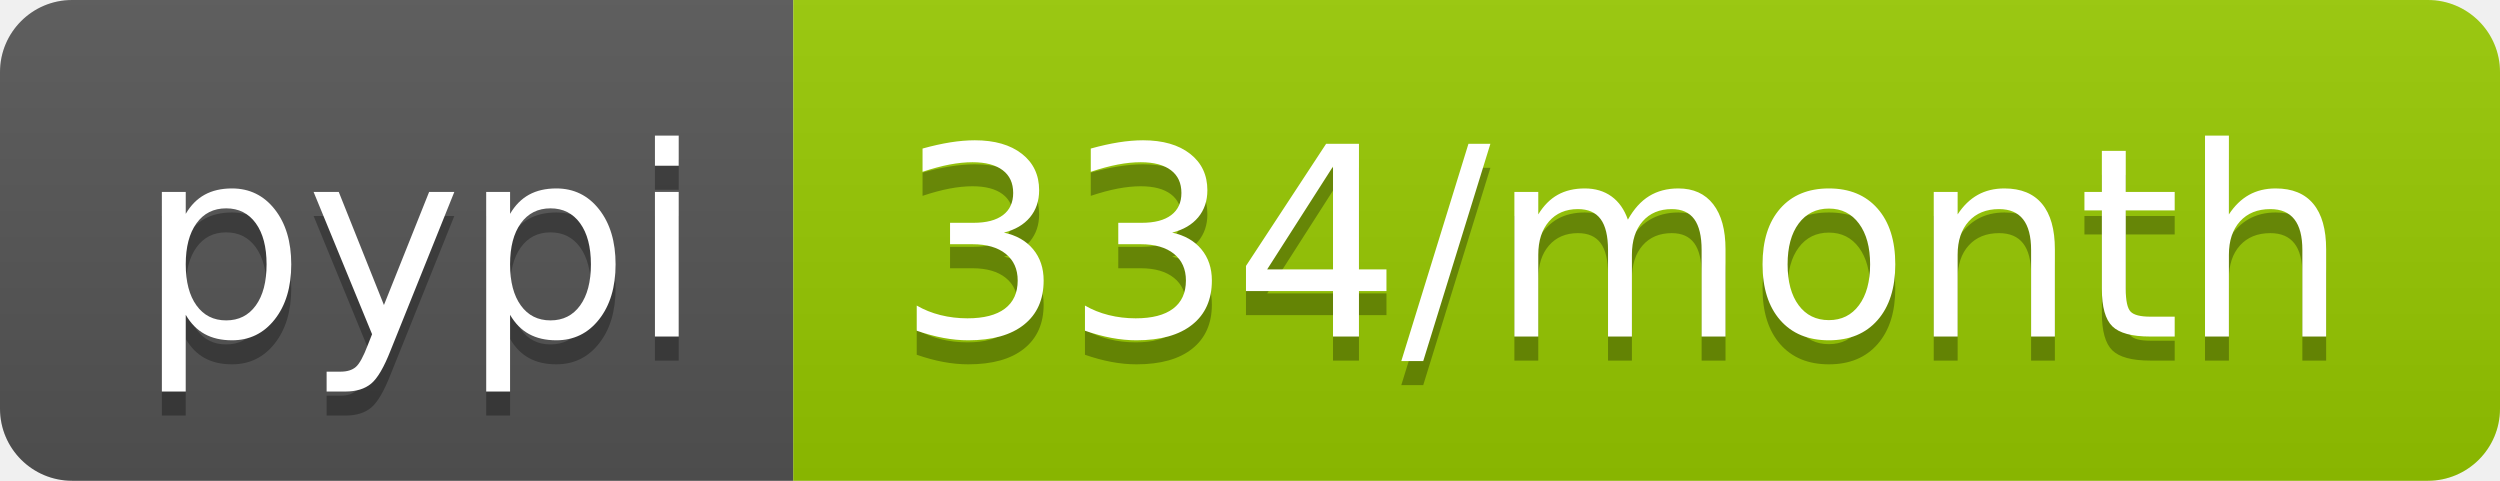
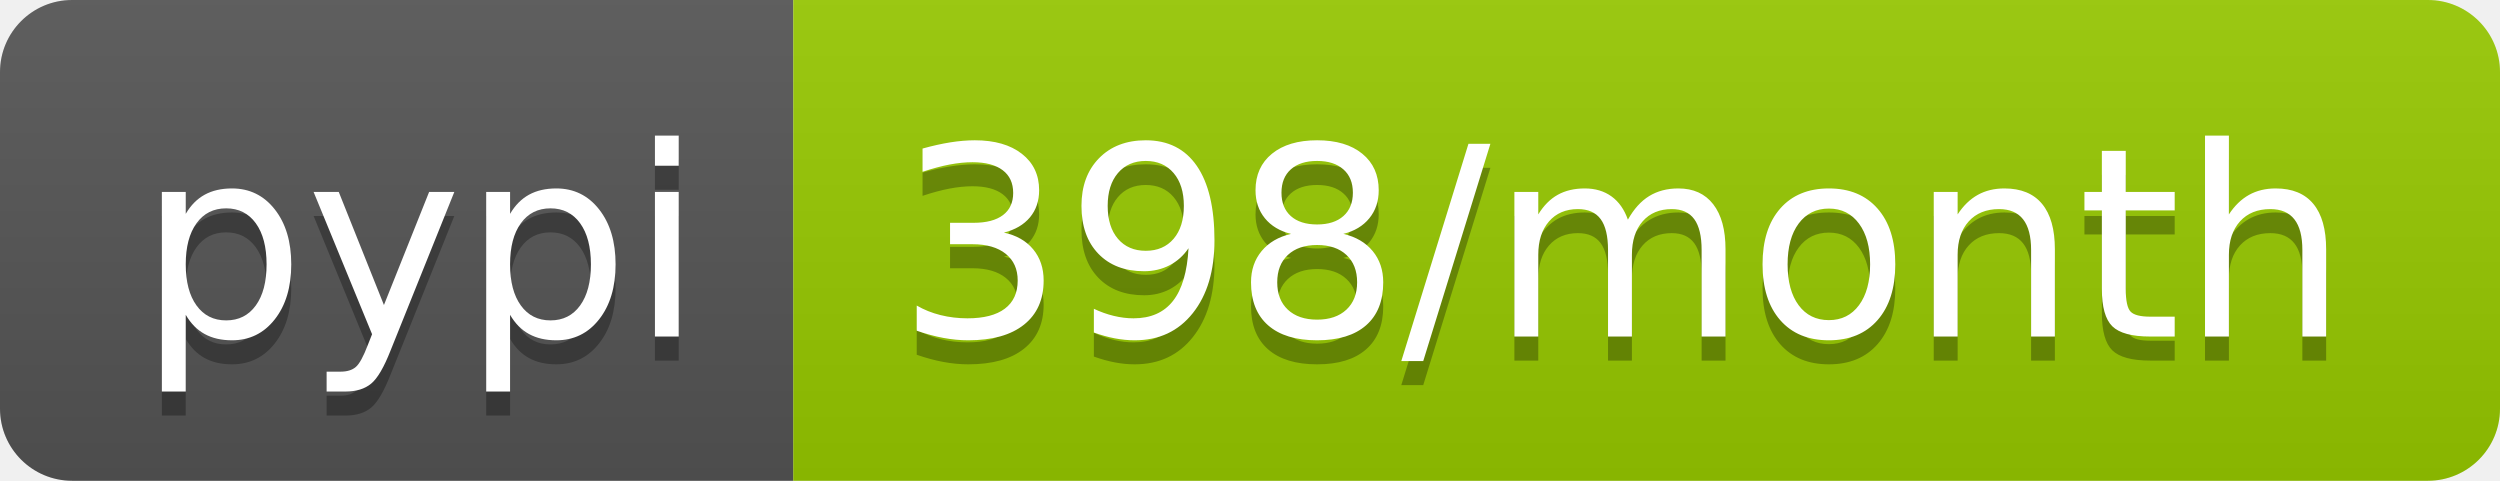
<svg xmlns="http://www.w3.org/2000/svg" width="104" height="20">
  <linearGradient id="b" x2="0" y2="100%">
    <stop offset="0" stop-color="#bbb" stop-opacity=".1" />
    <stop offset="1" stop-opacity=".1" />
  </linearGradient>
  <clipPath id="a">
    <rect width="104" height="20" rx="3" fill="#fff" />
  </clipPath>
  <g clip-path="url(#a)">
    <path fill="#555" d="M0 0h33v20H0z" />
    <path fill="#97ca00" d="M33 0h71v20H33z" />
    <path fill="url(#b)" d="M0 0h104v20H0z" />
  </g>
  <g fill="#fff" text-anchor="middle" font-family="DejaVu Sans,Verdana,Geneva,sans-serif" font-size="110">
    <text x="175" y="150" fill="#010101" fill-opacity=".3" transform="scale(.1)" textLength="230">pypi</text>
    <text x="175" y="140" transform="scale(.1)" textLength="230">pypi</text>
-     <text x="675" y="150" fill="#010101" fill-opacity=".3" transform="scale(.1)" textLength="610">334/month</text>
-     <text x="675" y="140" transform="scale(.1)" textLength="610">334/month</text>
+     <text x="675" y="150" fill="#010101" fill-opacity=".3" transform="scale(.1)" textLength="610">398/month</text>
+     <text x="675" y="140" transform="scale(.1)" textLength="610">398/month</text>
  </g>
</svg>
